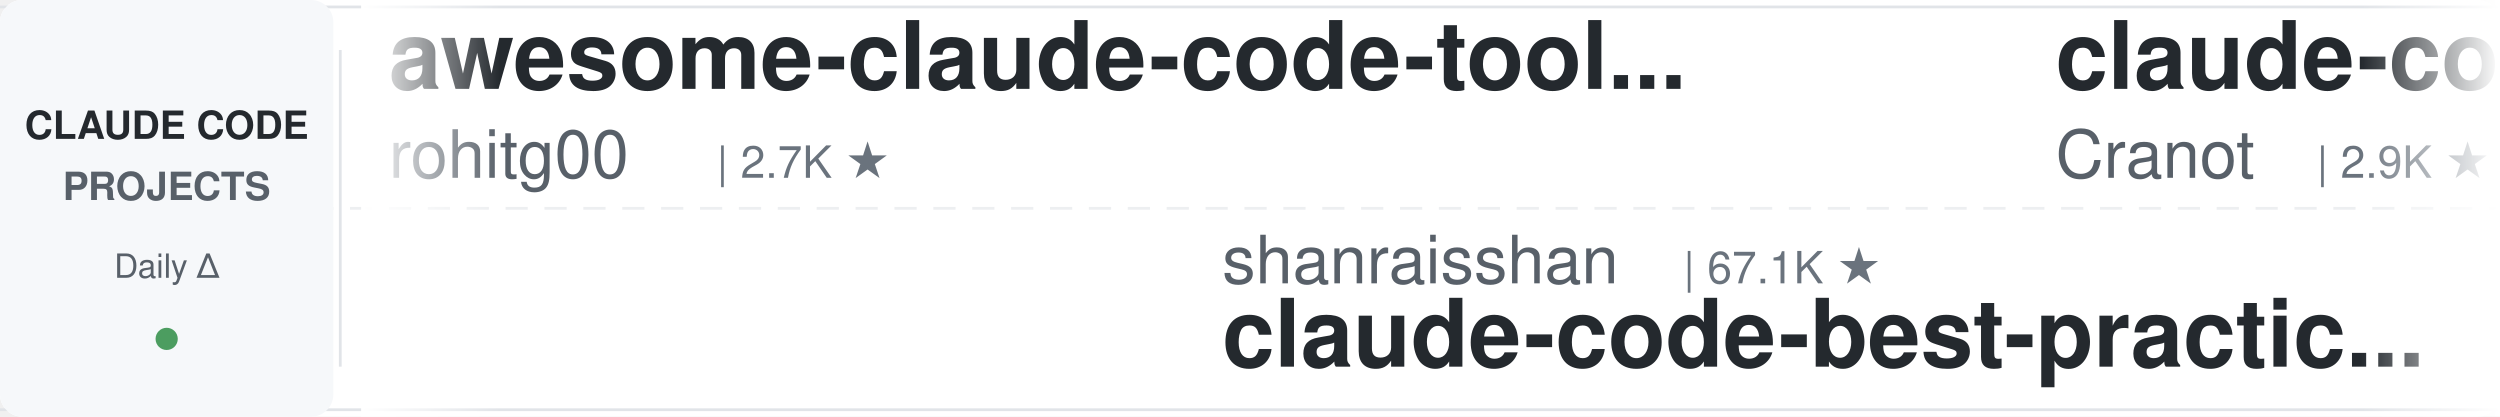
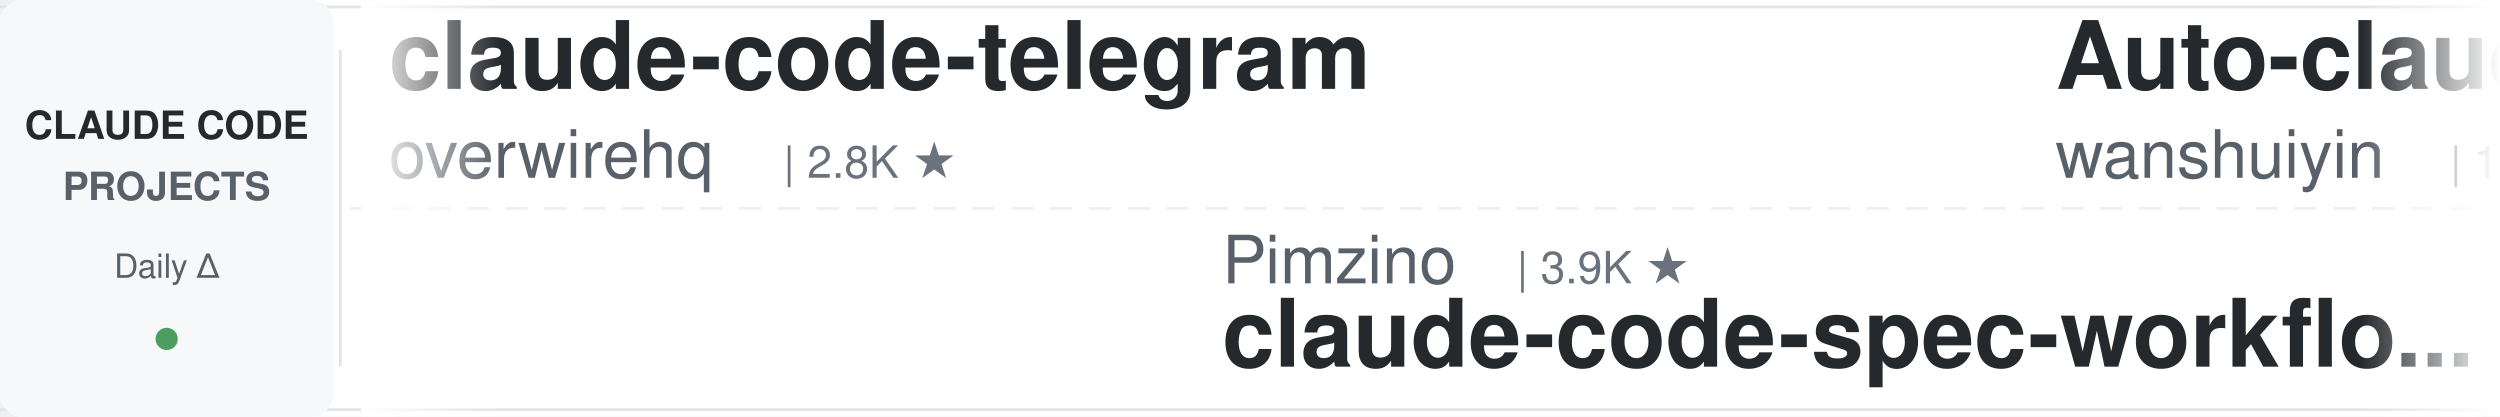
<svg xmlns="http://www.w3.org/2000/svg" width="900" height="150">
  <defs>
    <linearGradient id="leftFade" x1="0%" y1="0%" x2="100%" y2="0%">
      <stop offset="0%" style="stop-color:#ffffff;stop-opacity:1" />
      <stop offset="100%" style="stop-color:#ffffff;stop-opacity:0" />
    </linearGradient>
    <linearGradient id="rightFade" x1="0%" y1="0%" x2="100%" y2="0%">
      <stop offset="0%" style="stop-color:#ffffff;stop-opacity:0" />
      <stop offset="100%" style="stop-color:#ffffff;stop-opacity:1" />
    </linearGradient>
  </defs>
  <rect width="900" height="150" fill="#ffffff" rx="8" />
  <rect x="0" y="2" width="900" height="1" fill="#e1e4e8" />
  <rect x="0" y="147" width="900" height="1" fill="#e1e4e8" />
  <line x1="0" y1="75" x2="900" y2="75" stroke="#e1e4e8" stroke-width="1" stroke-dasharray="8 6" opacity="0.6" />
  <rect x="0" y="0" width="120" height="150" fill="#f6f8fa" rx="8" />
  <text x="60" y="50" font-family="-apple-system, BlinkMacSystemFont, 'Segoe UI', Helvetica, Arial, sans-serif" font-size="14" font-weight="600" fill="#24292e" text-anchor="middle">CLAUDE CODE</text>
  <text x="60" y="72" font-family="-apple-system, BlinkMacSystemFont, 'Segoe UI', Helvetica, Arial, sans-serif" font-size="14" font-weight="600" fill="#586069" text-anchor="middle">PROJECTS</text>
  <text x="60" y="100" font-family="-apple-system, BlinkMacSystemFont, 'Segoe UI', Helvetica, Arial, sans-serif" font-size="12" font-weight="500" fill="#586069" text-anchor="middle">Daily Δ</text>
  <circle cx="60" cy="122" r="4" fill="#22863a" opacity="0.8" />
  <rect x="122" y="18" width="1" height="114" fill="#e1e4e8" />
  <clipPath id="tickerClip">
    <rect x="130" y="0" width="770" height="150" />
  </clipPath>
  <g clip-path="url(#tickerClip)">
    <g id="tickerItems">
      <animateTransform attributeName="transform" attributeType="XML" type="translate" from="0 0" to="-3000 0" dur="54s" repeatCount="indefinite" />
      <g transform="translate(0, 0)">
-         <text x="140" y="32" font-family="-apple-system, BlinkMacSystemFont, 'Segoe UI', Helvetica, Arial, sans-serif" font-size="34" font-weight="600" fill="#24292e">awesome-claude-code-tool...</text>
-         <text x="140" y="64" font-family="-apple-system, BlinkMacSystemFont, 'Segoe UI', Helvetica, Arial, sans-serif" font-size="24" font-weight="400" fill="#586069">rohitg00</text>
-         <text x="258" y="64" font-family="-apple-system, BlinkMacSystemFont, 'Segoe UI', Helvetica, Arial, sans-serif" font-size="16" font-weight="500" fill="#6a737d">| 2.7K ★</text>
+         <text x="140" y="32" font-family="-apple-system, BlinkMacSystemFont, 'Segoe UI', Helvetica, Arial, sans-serif" font-size="34" font-weight="600" fill="#24292e">claude-code-telegram</text>
+         <text x="140" y="64" font-family="-apple-system, BlinkMacSystemFont, 'Segoe UI', Helvetica, Arial, sans-serif" font-size="24" font-weight="400" fill="#586069">overwirehq</text>
+         <text x="282" y="64" font-family="-apple-system, BlinkMacSystemFont, 'Segoe UI', Helvetica, Arial, sans-serif" font-size="16" font-weight="500" fill="#6a737d">| 2.8K ★</text>
      </g>
      <g transform="translate(300, 0)">
-         <text x="140" y="102" font-family="-apple-system, BlinkMacSystemFont, 'Segoe UI', Helvetica, Arial, sans-serif" font-size="24" font-weight="400" fill="#586069">shanraisshan</text>
-         <text x="306" y="102" font-family="-apple-system, BlinkMacSystemFont, 'Segoe UI', Helvetica, Arial, sans-serif" font-size="16" font-weight="500" fill="#6a737d">| 67.1K ★</text>
-         <text x="140" y="132" font-family="-apple-system, BlinkMacSystemFont, 'Segoe UI', Helvetica, Arial, sans-serif" font-size="34" font-weight="600" fill="#24292e">claude-code-best-practic...</text>
+         <text x="140" y="102" font-family="-apple-system, BlinkMacSystemFont, 'Segoe UI', Helvetica, Arial, sans-serif" font-size="24" font-weight="400" fill="#586069">Pimzino</text>
+         <text x="246" y="102" font-family="-apple-system, BlinkMacSystemFont, 'Segoe UI', Helvetica, Arial, sans-serif" font-size="16" font-weight="500" fill="#6a737d">| 3.9K ★</text>
+         <text x="140" y="132" font-family="-apple-system, BlinkMacSystemFont, 'Segoe UI', Helvetica, Arial, sans-serif" font-size="34" font-weight="600" fill="#24292e">claude-code-spec-workflo...</text>
      </g>
      <g transform="translate(600, 0)">
-         <text x="140" y="32" font-family="-apple-system, BlinkMacSystemFont, 'Segoe UI', Helvetica, Arial, sans-serif" font-size="34" font-weight="600" fill="#24292e">claude-code-guide</text>
-         <text x="140" y="64" font-family="-apple-system, BlinkMacSystemFont, 'Segoe UI', Helvetica, Arial, sans-serif" font-size="24" font-weight="400" fill="#586069">Cranot</text>
-         <text x="234" y="64" font-family="-apple-system, BlinkMacSystemFont, 'Segoe UI', Helvetica, Arial, sans-serif" font-size="16" font-weight="500" fill="#6a737d">| 2.9K ★</text>
+         <text x="140" y="32" font-family="-apple-system, BlinkMacSystemFont, 'Segoe UI', Helvetica, Arial, sans-serif" font-size="34" font-weight="600" fill="#24292e">Auto-claude-code-researc...</text>
+         <text x="140" y="64" font-family="-apple-system, BlinkMacSystemFont, 'Segoe UI', Helvetica, Arial, sans-serif" font-size="24" font-weight="400" fill="#586069">wanshuiyin</text>
+         <text x="282" y="64" font-family="-apple-system, BlinkMacSystemFont, 'Segoe UI', Helvetica, Arial, sans-serif" font-size="16" font-weight="500" fill="#6a737d">| 17.0K ★</text>
      </g>
      <g transform="translate(900, 0)">
-         <text x="140" y="102" font-family="-apple-system, BlinkMacSystemFont, 'Segoe UI', Helvetica, Arial, sans-serif" font-size="24" font-weight="400" fill="#586069">ponponon</text>
-         <text x="258" y="102" font-family="-apple-system, BlinkMacSystemFont, 'Segoe UI', Helvetica, Arial, sans-serif" font-size="16" font-weight="500" fill="#6a737d">| 2.3K ★</text>
-         <text x="140" y="132" font-family="-apple-system, BlinkMacSystemFont, 'Segoe UI', Helvetica, Arial, sans-serif" font-size="34" font-weight="600" fill="#24292e">claude_code_src</text>
+         <text x="140" y="102" font-family="-apple-system, BlinkMacSystemFont, 'Segoe UI', Helvetica, Arial, sans-serif" font-size="24" font-weight="400" fill="#586069">lintsinghua</text>
+         <text x="294" y="102" font-family="-apple-system, BlinkMacSystemFont, 'Segoe UI', Helvetica, Arial, sans-serif" font-size="16" font-weight="500" fill="#6a737d">| 4.3K ★</text>
+         <text x="140" y="132" font-family="-apple-system, BlinkMacSystemFont, 'Segoe UI', Helvetica, Arial, sans-serif" font-size="34" font-weight="600" fill="#24292e">claude-code-book</text>
      </g>
      <g transform="translate(1200, 0)">
-         <text x="140" y="32" font-family="-apple-system, BlinkMacSystemFont, 'Segoe UI', Helvetica, Arial, sans-serif" font-size="34" font-weight="600" fill="#24292e">learn-claude-code</text>
-         <text x="140" y="64" font-family="-apple-system, BlinkMacSystemFont, 'Segoe UI', Helvetica, Arial, sans-serif" font-size="24" font-weight="400" fill="#586069">shareAI-lab</text>
-         <text x="294" y="64" font-family="-apple-system, BlinkMacSystemFont, 'Segoe UI', Helvetica, Arial, sans-serif" font-size="16" font-weight="500" fill="#6a737d">| 78.0K ★</text>
+         <text x="140" y="32" font-family="-apple-system, BlinkMacSystemFont, 'Segoe UI', Helvetica, Arial, sans-serif" font-size="34" font-weight="600" fill="#24292e">ClaudeCodeAgents</text>
+         <text x="140" y="64" font-family="-apple-system, BlinkMacSystemFont, 'Segoe UI', Helvetica, Arial, sans-serif" font-size="24" font-weight="400" fill="#586069">darcyegb</text>
+         <text x="258" y="64" font-family="-apple-system, BlinkMacSystemFont, 'Segoe UI', Helvetica, Arial, sans-serif" font-size="16" font-weight="500" fill="#6a737d">| 771 ★</text>
      </g>
      <g transform="translate(1500, 0)">
-         <text x="140" y="102" font-family="-apple-system, BlinkMacSystemFont, 'Segoe UI', Helvetica, Arial, sans-serif" font-size="24" font-weight="400" fill="#586069">pedrohcgs</text>
-         <text x="270" y="102" font-family="-apple-system, BlinkMacSystemFont, 'Segoe UI', Helvetica, Arial, sans-serif" font-size="16" font-weight="500" fill="#6a737d">| 1.6K ★</text>
-         <text x="140" y="132" font-family="-apple-system, BlinkMacSystemFont, 'Segoe UI', Helvetica, Arial, sans-serif" font-size="34" font-weight="600" fill="#24292e">claude-code-my-workflow</text>
+         <text x="140" y="102" font-family="-apple-system, BlinkMacSystemFont, 'Segoe UI', Helvetica, Arial, sans-serif" font-size="24" font-weight="400" fill="#586069">daymade</text>
+         <text x="246" y="102" font-family="-apple-system, BlinkMacSystemFont, 'Segoe UI', Helvetica, Arial, sans-serif" font-size="16" font-weight="500" fill="#6a737d">| 1.4K ★</text>
+         <text x="140" y="132" font-family="-apple-system, BlinkMacSystemFont, 'Segoe UI', Helvetica, Arial, sans-serif" font-size="34" font-weight="600" fill="#24292e">claude-code-skills</text>
      </g>
      <g transform="translate(1800, 0)">
-         <text x="140" y="32" font-family="-apple-system, BlinkMacSystemFont, 'Segoe UI', Helvetica, Arial, sans-serif" font-size="34" font-weight="600" fill="#24292e">claude-code-hooks-master...</text>
-         <text x="140" y="64" font-family="-apple-system, BlinkMacSystemFont, 'Segoe UI', Helvetica, Arial, sans-serif" font-size="24" font-weight="400" fill="#586069">disler</text>
-         <text x="234" y="64" font-family="-apple-system, BlinkMacSystemFont, 'Segoe UI', Helvetica, Arial, sans-serif" font-size="16" font-weight="500" fill="#6a737d">| 3.9K ★</text>
+         <text x="140" y="32" font-family="-apple-system, BlinkMacSystemFont, 'Segoe UI', Helvetica, Arial, sans-serif" font-size="34" font-weight="600" fill="#24292e">claude-code-source</text>
+         <text x="140" y="64" font-family="-apple-system, BlinkMacSystemFont, 'Segoe UI', Helvetica, Arial, sans-serif" font-size="24" font-weight="400" fill="#586069">JrCx7scC</text>
+         <text x="258" y="64" font-family="-apple-system, BlinkMacSystemFont, 'Segoe UI', Helvetica, Arial, sans-serif" font-size="16" font-weight="500" fill="#6a737d">| 376 ★</text>
      </g>
      <g transform="translate(2100, 0)">
-         <text x="140" y="102" font-family="-apple-system, BlinkMacSystemFont, 'Segoe UI', Helvetica, Arial, sans-serif" font-size="24" font-weight="400" fill="#586069">fuergaosi233</text>
-         <text x="306" y="102" font-family="-apple-system, BlinkMacSystemFont, 'Segoe UI', Helvetica, Arial, sans-serif" font-size="16" font-weight="500" fill="#6a737d">| 2.8K ★</text>
-         <text x="140" y="132" font-family="-apple-system, BlinkMacSystemFont, 'Segoe UI', Helvetica, Arial, sans-serif" font-size="34" font-weight="600" fill="#24292e">claude-code-proxy</text>
+         <text x="140" y="102" font-family="-apple-system, BlinkMacSystemFont, 'Segoe UI', Helvetica, Arial, sans-serif" font-size="24" font-weight="400" fill="#586069">frankbria</text>
+         <text x="270" y="102" font-family="-apple-system, BlinkMacSystemFont, 'Segoe UI', Helvetica, Arial, sans-serif" font-size="16" font-weight="500" fill="#6a737d">| 9.7K ★</text>
+         <text x="140" y="132" font-family="-apple-system, BlinkMacSystemFont, 'Segoe UI', Helvetica, Arial, sans-serif" font-size="34" font-weight="600" fill="#24292e">ralph-claude-code</text>
      </g>
      <g transform="translate(2400, 0)">
-         <text x="140" y="32" font-family="-apple-system, BlinkMacSystemFont, 'Segoe UI', Helvetica, Arial, sans-serif" font-size="34" font-weight="600" fill="#24292e">awesome-claude-code-plug...</text>
-         <text x="140" y="64" font-family="-apple-system, BlinkMacSystemFont, 'Segoe UI', Helvetica, Arial, sans-serif" font-size="24" font-weight="400" fill="#586069">ccplugins</text>
-         <text x="270" y="64" font-family="-apple-system, BlinkMacSystemFont, 'Segoe UI', Helvetica, Arial, sans-serif" font-size="16" font-weight="500" fill="#6a737d">| 966 ★</text>
+         <text x="140" y="32" font-family="-apple-system, BlinkMacSystemFont, 'Segoe UI', Helvetica, Arial, sans-serif" font-size="34" font-weight="600" fill="#24292e">claude-code-action</text>
+         <text x="140" y="64" font-family="-apple-system, BlinkMacSystemFont, 'Segoe UI', Helvetica, Arial, sans-serif" font-size="24" font-weight="400" fill="#586069">anthropics</text>
+         <text x="282" y="64" font-family="-apple-system, BlinkMacSystemFont, 'Segoe UI', Helvetica, Arial, sans-serif" font-size="16" font-weight="500" fill="#6a737d">| 9.4K ★</text>
      </g>
      <g transform="translate(2700, 0)">
-         <text x="140" y="102" font-family="-apple-system, BlinkMacSystemFont, 'Segoe UI', Helvetica, Arial, sans-serif" font-size="24" font-weight="400" fill="#586069">oboard</text>
-         <text x="234" y="102" font-family="-apple-system, BlinkMacSystemFont, 'Segoe UI', Helvetica, Arial, sans-serif" font-size="16" font-weight="500" fill="#6a737d">| 3.3K ★</text>
-         <text x="140" y="132" font-family="-apple-system, BlinkMacSystemFont, 'Segoe UI', Helvetica, Arial, sans-serif" font-size="34" font-weight="600" fill="#24292e">claude-code-rev</text>
+         <text x="140" y="102" font-family="-apple-system, BlinkMacSystemFont, 'Segoe UI', Helvetica, Arial, sans-serif" font-size="24" font-weight="400" fill="#586069">nicedreamzapp</text>
+         <text x="318" y="102" font-family="-apple-system, BlinkMacSystemFont, 'Segoe UI', Helvetica, Arial, sans-serif" font-size="16" font-weight="500" fill="#6a737d">| 3.3K ★</text>
+         <text x="140" y="132" font-family="-apple-system, BlinkMacSystemFont, 'Segoe UI', Helvetica, Arial, sans-serif" font-size="34" font-weight="600" fill="#24292e">claude-code-local</text>
      </g>
      <g transform="translate(3000, 0)">
-         <text x="140" y="32" font-family="-apple-system, BlinkMacSystemFont, 'Segoe UI', Helvetica, Arial, sans-serif" font-size="34" font-weight="600" fill="#24292e">awesome-claude-code-tool...</text>
-         <text x="140" y="64" font-family="-apple-system, BlinkMacSystemFont, 'Segoe UI', Helvetica, Arial, sans-serif" font-size="24" font-weight="400" fill="#586069">rohitg00</text>
-         <text x="258" y="64" font-family="-apple-system, BlinkMacSystemFont, 'Segoe UI', Helvetica, Arial, sans-serif" font-size="16" font-weight="500" fill="#6a737d">| 2.7K ★</text>
+         <text x="140" y="32" font-family="-apple-system, BlinkMacSystemFont, 'Segoe UI', Helvetica, Arial, sans-serif" font-size="34" font-weight="600" fill="#24292e">claude-code-telegram</text>
+         <text x="140" y="64" font-family="-apple-system, BlinkMacSystemFont, 'Segoe UI', Helvetica, Arial, sans-serif" font-size="24" font-weight="400" fill="#586069">overwirehq</text>
+         <text x="282" y="64" font-family="-apple-system, BlinkMacSystemFont, 'Segoe UI', Helvetica, Arial, sans-serif" font-size="16" font-weight="500" fill="#6a737d">| 2.8K ★</text>
      </g>
      <g transform="translate(3300, 0)">
-         <text x="140" y="102" font-family="-apple-system, BlinkMacSystemFont, 'Segoe UI', Helvetica, Arial, sans-serif" font-size="24" font-weight="400" fill="#586069">shanraisshan</text>
-         <text x="306" y="102" font-family="-apple-system, BlinkMacSystemFont, 'Segoe UI', Helvetica, Arial, sans-serif" font-size="16" font-weight="500" fill="#6a737d">| 67.1K ★</text>
-         <text x="140" y="132" font-family="-apple-system, BlinkMacSystemFont, 'Segoe UI', Helvetica, Arial, sans-serif" font-size="34" font-weight="600" fill="#24292e">claude-code-best-practic...</text>
+         <text x="140" y="102" font-family="-apple-system, BlinkMacSystemFont, 'Segoe UI', Helvetica, Arial, sans-serif" font-size="24" font-weight="400" fill="#586069">Pimzino</text>
+         <text x="246" y="102" font-family="-apple-system, BlinkMacSystemFont, 'Segoe UI', Helvetica, Arial, sans-serif" font-size="16" font-weight="500" fill="#6a737d">| 3.9K ★</text>
+         <text x="140" y="132" font-family="-apple-system, BlinkMacSystemFont, 'Segoe UI', Helvetica, Arial, sans-serif" font-size="34" font-weight="600" fill="#24292e">claude-code-spec-workflo...</text>
      </g>
      <g transform="translate(3600, 0)">
-         <text x="140" y="32" font-family="-apple-system, BlinkMacSystemFont, 'Segoe UI', Helvetica, Arial, sans-serif" font-size="34" font-weight="600" fill="#24292e">claude-code-guide</text>
-         <text x="140" y="64" font-family="-apple-system, BlinkMacSystemFont, 'Segoe UI', Helvetica, Arial, sans-serif" font-size="24" font-weight="400" fill="#586069">Cranot</text>
-         <text x="234" y="64" font-family="-apple-system, BlinkMacSystemFont, 'Segoe UI', Helvetica, Arial, sans-serif" font-size="16" font-weight="500" fill="#6a737d">| 2.9K ★</text>
+         <text x="140" y="32" font-family="-apple-system, BlinkMacSystemFont, 'Segoe UI', Helvetica, Arial, sans-serif" font-size="34" font-weight="600" fill="#24292e">Auto-claude-code-researc...</text>
+         <text x="140" y="64" font-family="-apple-system, BlinkMacSystemFont, 'Segoe UI', Helvetica, Arial, sans-serif" font-size="24" font-weight="400" fill="#586069">wanshuiyin</text>
+         <text x="282" y="64" font-family="-apple-system, BlinkMacSystemFont, 'Segoe UI', Helvetica, Arial, sans-serif" font-size="16" font-weight="500" fill="#6a737d">| 17.0K ★</text>
      </g>
      <g transform="translate(3900, 0)">
-         <text x="140" y="102" font-family="-apple-system, BlinkMacSystemFont, 'Segoe UI', Helvetica, Arial, sans-serif" font-size="24" font-weight="400" fill="#586069">ponponon</text>
-         <text x="258" y="102" font-family="-apple-system, BlinkMacSystemFont, 'Segoe UI', Helvetica, Arial, sans-serif" font-size="16" font-weight="500" fill="#6a737d">| 2.3K ★</text>
-         <text x="140" y="132" font-family="-apple-system, BlinkMacSystemFont, 'Segoe UI', Helvetica, Arial, sans-serif" font-size="34" font-weight="600" fill="#24292e">claude_code_src</text>
+         <text x="140" y="102" font-family="-apple-system, BlinkMacSystemFont, 'Segoe UI', Helvetica, Arial, sans-serif" font-size="24" font-weight="400" fill="#586069">lintsinghua</text>
+         <text x="294" y="102" font-family="-apple-system, BlinkMacSystemFont, 'Segoe UI', Helvetica, Arial, sans-serif" font-size="16" font-weight="500" fill="#6a737d">| 4.3K ★</text>
+         <text x="140" y="132" font-family="-apple-system, BlinkMacSystemFont, 'Segoe UI', Helvetica, Arial, sans-serif" font-size="34" font-weight="600" fill="#24292e">claude-code-book</text>
      </g>
    </g>
  </g>
  <rect x="130" y="0" width="50" height="150" fill="url(#leftFade)" />
  <rect x="850" y="0" width="50" height="150" fill="url(#rightFade)" />
</svg>
